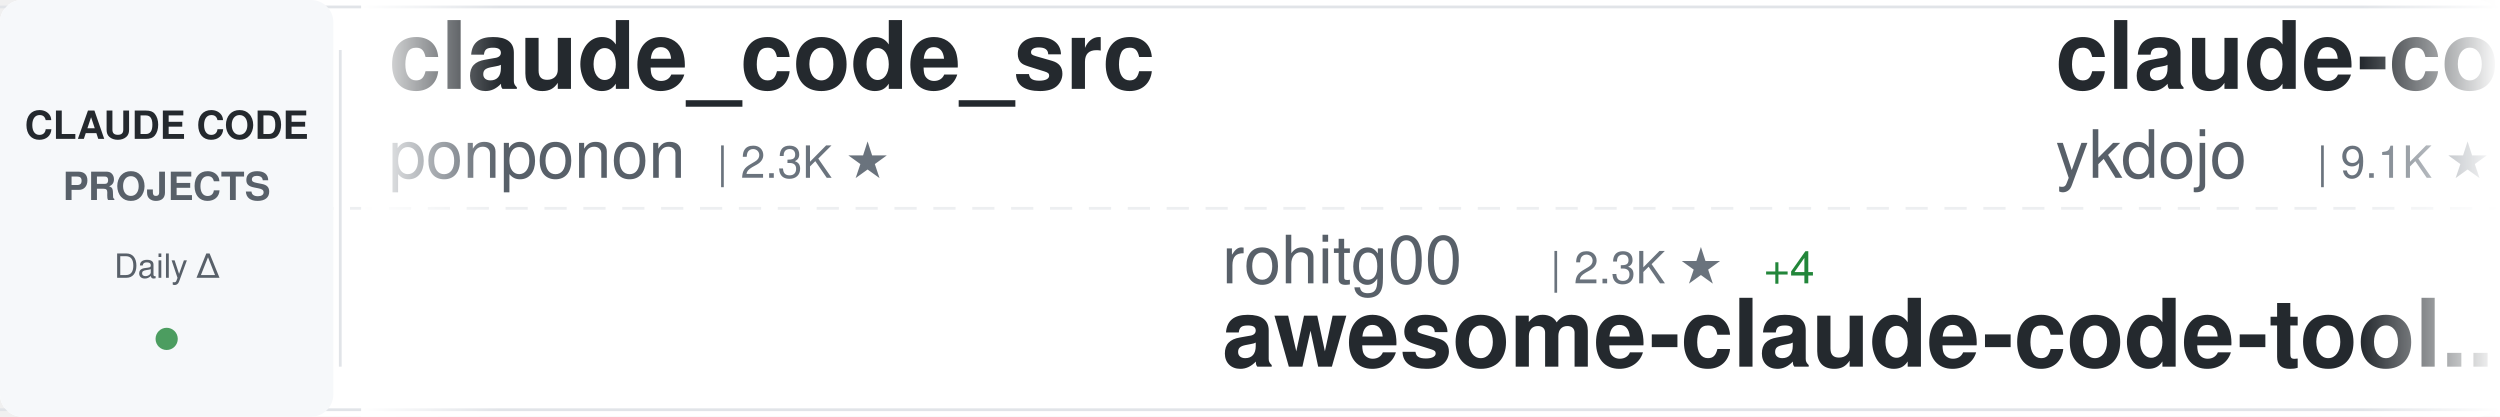
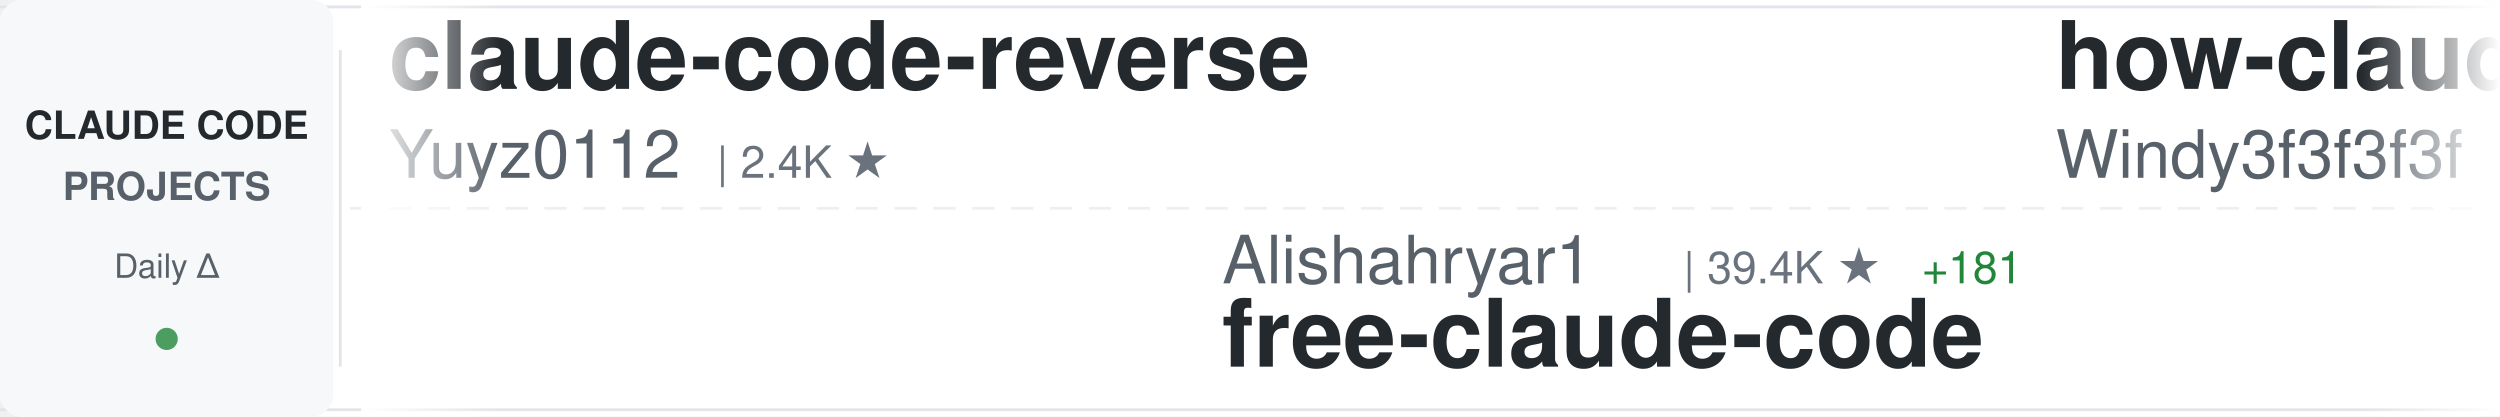
<svg xmlns="http://www.w3.org/2000/svg" width="900" height="150">
  <defs>
    <linearGradient id="awesomeLeftFade" x1="0%" y1="0%" x2="100%" y2="0%">
      <stop offset="0%" style="stop-color:#ffffff;stop-opacity:1" />
      <stop offset="100%" style="stop-color:#ffffff;stop-opacity:0" />
    </linearGradient>
    <linearGradient id="awesomeRightFade" x1="0%" y1="0%" x2="100%" y2="0%">
      <stop offset="0%" style="stop-color:#ffffff;stop-opacity:0" />
      <stop offset="100%" style="stop-color:#ffffff;stop-opacity:1" />
    </linearGradient>
  </defs>
  <rect width="900" height="150" fill="#ffffff" rx="8" />
  <rect x="0" y="2" width="900" height="1" fill="#e1e4e8" />
  <rect x="0" y="147" width="900" height="1" fill="#e1e4e8" />
  <line x1="0" y1="75" x2="900" y2="75" stroke="#e1e4e8" stroke-width="1" stroke-dasharray="8 6" opacity="0.6" />
  <rect x="0" y="0" width="120" height="150" fill="#f6f8fa" rx="8" />
  <text x="60" y="50" font-family="-apple-system, BlinkMacSystemFont, 'Segoe UI', Helvetica, Arial, sans-serif" font-size="14" font-weight="600" fill="#24292e" text-anchor="middle">CLAUDE CODE</text>
  <text x="60" y="72" font-family="-apple-system, BlinkMacSystemFont, 'Segoe UI', Helvetica, Arial, sans-serif" font-size="14" font-weight="600" fill="#586069" text-anchor="middle">PROJECTS</text>
  <text x="60" y="100" font-family="-apple-system, BlinkMacSystemFont, 'Segoe UI', Helvetica, Arial, sans-serif" font-size="12" font-weight="500" fill="#586069" text-anchor="middle">Daily Δ</text>
  <circle cx="60" cy="122" r="4" fill="#22863a" opacity="0.8" />
  <rect x="122" y="18" width="1" height="114" fill="#e1e4e8" />
  <clipPath id="awesomeTickerClip">
    <rect x="130" y="0" width="770" height="150" />
  </clipPath>
  <g clip-path="url(#awesomeTickerClip)">
    <g id="awesomeTickerItems">
      <animateTransform attributeName="transform" attributeType="XML" type="translate" from="0 0" to="-3000 0" dur="54s" repeatCount="indefinite" />
      <g transform="translate(0, 0)">
-         <text x="140" y="32" font-family="-apple-system, BlinkMacSystemFont, 'Segoe UI', Helvetica, Arial, sans-serif" font-size="34" font-weight="600" fill="#24292e">claude_code_src</text>
-         <text x="140" y="64" font-family="-apple-system, BlinkMacSystemFont, 'Segoe UI', Helvetica, Arial, sans-serif" font-size="24" font-weight="400" fill="#586069">ponponon</text>
-         <text x="258" y="64" font-family="-apple-system, BlinkMacSystemFont, 'Segoe UI', Helvetica, Arial, sans-serif" font-size="16" font-weight="500" fill="#6a737d">| 2.3K ★</text>
+         <text x="140" y="32" font-family="-apple-system, BlinkMacSystemFont, 'Segoe UI', Helvetica, Arial, sans-serif" font-size="34" font-weight="600" fill="#24292e">claude-code-reverse</text>
+         <text x="140" y="64" font-family="-apple-system, BlinkMacSystemFont, 'Segoe UI', Helvetica, Arial, sans-serif" font-size="24" font-weight="400" fill="#586069">Yuyz0112</text>
+         <text x="258" y="64" font-family="-apple-system, BlinkMacSystemFont, 'Segoe UI', Helvetica, Arial, sans-serif" font-size="16" font-weight="500" fill="#6a737d">| 2.4K ★</text>
      </g>
      <g transform="translate(300, 0)">
-         <text x="140" y="102" font-family="-apple-system, BlinkMacSystemFont, 'Segoe UI', Helvetica, Arial, sans-serif" font-size="24" font-weight="400" fill="#586069">rohitg00</text>
-         <text x="258" y="102" font-family="-apple-system, BlinkMacSystemFont, 'Segoe UI', Helvetica, Arial, sans-serif" font-size="16" font-weight="500" fill="#6a737d">| 2.3K ★</text>
-         <text x="335" y="102" font-family="-apple-system, BlinkMacSystemFont, 'Segoe UI', Helvetica, Arial, sans-serif" font-size="16" font-weight="500" fill="#22863a"> +4</text>
-         <text x="140" y="132" font-family="-apple-system, BlinkMacSystemFont, 'Segoe UI', Helvetica, Arial, sans-serif" font-size="34" font-weight="600" fill="#24292e">awesome-claude-code-tool...</text>
+         <text x="140" y="102" font-family="-apple-system, BlinkMacSystemFont, 'Segoe UI', Helvetica, Arial, sans-serif" font-size="24" font-weight="400" fill="#586069">Alishahryar1</text>
+         <text x="306" y="102" font-family="-apple-system, BlinkMacSystemFont, 'Segoe UI', Helvetica, Arial, sans-serif" font-size="16" font-weight="500" fill="#6a737d">| 39.4K ★</text>
+         <text x="392" y="102" font-family="-apple-system, BlinkMacSystemFont, 'Segoe UI', Helvetica, Arial, sans-serif" font-size="16" font-weight="500" fill="#22863a"> +181</text>
+         <text x="140" y="132" font-family="-apple-system, BlinkMacSystemFont, 'Segoe UI', Helvetica, Arial, sans-serif" font-size="34" font-weight="600" fill="#24292e">free-claude-code</text>
      </g>
      <g transform="translate(600, 0)">
-         <text x="140" y="32" font-family="-apple-system, BlinkMacSystemFont, 'Segoe UI', Helvetica, Arial, sans-serif" font-size="34" font-weight="600" fill="#24292e">claude-code-tips</text>
-         <text x="140" y="64" font-family="-apple-system, BlinkMacSystemFont, 'Segoe UI', Helvetica, Arial, sans-serif" font-size="24" font-weight="400" fill="#586069">ykdojo</text>
-         <text x="234" y="64" font-family="-apple-system, BlinkMacSystemFont, 'Segoe UI', Helvetica, Arial, sans-serif" font-size="16" font-weight="500" fill="#6a737d">| 9.1K ★</text>
-         <text x="311" y="64" font-family="-apple-system, BlinkMacSystemFont, 'Segoe UI', Helvetica, Arial, sans-serif" font-size="16" font-weight="500" fill="#22863a"> +37</text>
+         <text x="140" y="32" font-family="-apple-system, BlinkMacSystemFont, 'Segoe UI', Helvetica, Arial, sans-serif" font-size="34" font-weight="600" fill="#24292e">how-claude-code-works</text>
+         <text x="140" y="64" font-family="-apple-system, BlinkMacSystemFont, 'Segoe UI', Helvetica, Arial, sans-serif" font-size="24" font-weight="400" fill="#586069">Windy3f3f3f3f</text>
+         <text x="318" y="64" font-family="-apple-system, BlinkMacSystemFont, 'Segoe UI', Helvetica, Arial, sans-serif" font-size="16" font-weight="500" fill="#6a737d">| 3.1K ★</text>
+         <text x="395" y="64" font-family="-apple-system, BlinkMacSystemFont, 'Segoe UI', Helvetica, Arial, sans-serif" font-size="16" font-weight="500" fill="#22863a"> +17</text>
      </g>
      <g transform="translate(900, 0)">
-         <text x="140" y="102" font-family="-apple-system, BlinkMacSystemFont, 'Segoe UI', Helvetica, Arial, sans-serif" font-size="24" font-weight="400" fill="#586069">OneRedOak</text>
-         <text x="270" y="102" font-family="-apple-system, BlinkMacSystemFont, 'Segoe UI', Helvetica, Arial, sans-serif" font-size="16" font-weight="500" fill="#6a737d">| 3.9K ★</text>
-         <text x="347" y="102" font-family="-apple-system, BlinkMacSystemFont, 'Segoe UI', Helvetica, Arial, sans-serif" font-size="16" font-weight="500" fill="#22863a"> +1</text>
-         <text x="140" y="132" font-family="-apple-system, BlinkMacSystemFont, 'Segoe UI', Helvetica, Arial, sans-serif" font-size="34" font-weight="600" fill="#24292e">claude-code-workflows</text>
+         <text x="140" y="102" font-family="-apple-system, BlinkMacSystemFont, 'Segoe UI', Helvetica, Arial, sans-serif" font-size="24" font-weight="400" fill="#586069">Maciek-roboblog</text>
+         <text x="342" y="102" font-family="-apple-system, BlinkMacSystemFont, 'Segoe UI', Helvetica, Arial, sans-serif" font-size="16" font-weight="500" fill="#6a737d">| 8.4K ★</text>
+         <text x="419" y="102" font-family="-apple-system, BlinkMacSystemFont, 'Segoe UI', Helvetica, Arial, sans-serif" font-size="16" font-weight="500" fill="#22863a"> +8</text>
+         <text x="140" y="132" font-family="-apple-system, BlinkMacSystemFont, 'Segoe UI', Helvetica, Arial, sans-serif" font-size="34" font-weight="600" fill="#24292e">Claude-Code-Usage-Monito...</text>
      </g>
      <g transform="translate(1200, 0)">
-         <text x="140" y="32" font-family="-apple-system, BlinkMacSystemFont, 'Segoe UI', Helvetica, Arial, sans-serif" font-size="34" font-weight="600" fill="#24292e">collection-claude-code-s...</text>
-         <text x="140" y="64" font-family="-apple-system, BlinkMacSystemFont, 'Segoe UI', Helvetica, Arial, sans-serif" font-size="24" font-weight="400" fill="#586069">chauncygu</text>
-         <text x="270" y="64" font-family="-apple-system, BlinkMacSystemFont, 'Segoe UI', Helvetica, Arial, sans-serif" font-size="16" font-weight="500" fill="#6a737d">| 2.7K ★</text>
+         <text x="140" y="32" font-family="-apple-system, BlinkMacSystemFont, 'Segoe UI', Helvetica, Arial, sans-serif" font-size="34" font-weight="600" fill="#24292e">claude-coder</text>
+         <text x="140" y="64" font-family="-apple-system, BlinkMacSystemFont, 'Segoe UI', Helvetica, Arial, sans-serif" font-size="24" font-weight="400" fill="#586069">kodu-ai</text>
+         <text x="246" y="64" font-family="-apple-system, BlinkMacSystemFont, 'Segoe UI', Helvetica, Arial, sans-serif" font-size="16" font-weight="500" fill="#6a737d">| 5.3K ★</text>
+       </g>
+       <g transform="translate(1500, 0)">
+         <text x="140" y="102" font-family="-apple-system, BlinkMacSystemFont, 'Segoe UI', Helvetica, Arial, sans-serif" font-size="24" font-weight="400" fill="#586069">ykdojo</text>
+         <text x="234" y="102" font-family="-apple-system, BlinkMacSystemFont, 'Segoe UI', Helvetica, Arial, sans-serif" font-size="16" font-weight="500" fill="#6a737d">| 9.1K ★</text>
+         <text x="311" y="102" font-family="-apple-system, BlinkMacSystemFont, 'Segoe UI', Helvetica, Arial, sans-serif" font-size="16" font-weight="500" fill="#22863a"> +35</text>
+         <text x="140" y="132" font-family="-apple-system, BlinkMacSystemFont, 'Segoe UI', Helvetica, Arial, sans-serif" font-size="34" font-weight="600" fill="#24292e">claude-code-tips</text>
+       </g>
+       <g transform="translate(1800, 0)">
+         <text x="140" y="32" font-family="-apple-system, BlinkMacSystemFont, 'Segoe UI', Helvetica, Arial, sans-serif" font-size="34" font-weight="600" fill="#24292e">Claude-Code-Game-Studios</text>
+         <text x="140" y="64" font-family="-apple-system, BlinkMacSystemFont, 'Segoe UI', Helvetica, Arial, sans-serif" font-size="24" font-weight="400" fill="#586069">Donchitos</text>
+         <text x="270" y="64" font-family="-apple-system, BlinkMacSystemFont, 'Segoe UI', Helvetica, Arial, sans-serif" font-size="16" font-weight="500" fill="#6a737d">| 22.8K ★</text>
+         <text x="356" y="64" font-family="-apple-system, BlinkMacSystemFont, 'Segoe UI', Helvetica, Arial, sans-serif" font-size="16" font-weight="500" fill="#22863a"> +42</text>
+       </g>
+       <g transform="translate(2100, 0)">
+         <text x="140" y="102" font-family="-apple-system, BlinkMacSystemFont, 'Segoe UI', Helvetica, Arial, sans-serif" font-size="24" font-weight="400" fill="#586069">alejandrobalderas</text>
+         <text x="366" y="102" font-family="-apple-system, BlinkMacSystemFont, 'Segoe UI', Helvetica, Arial, sans-serif" font-size="16" font-weight="500" fill="#6a737d">| 2.6K ★</text>
+         <text x="443" y="102" font-family="-apple-system, BlinkMacSystemFont, 'Segoe UI', Helvetica, Arial, sans-serif" font-size="16" font-weight="500" fill="#22863a"> +153</text>
+         <text x="140" y="132" font-family="-apple-system, BlinkMacSystemFont, 'Segoe UI', Helvetica, Arial, sans-serif" font-size="34" font-weight="600" fill="#24292e">claude-code-from-source</text>
+       </g>
+       <g transform="translate(2400, 0)">
+         <text x="140" y="32" font-family="-apple-system, BlinkMacSystemFont, 'Segoe UI', Helvetica, Arial, sans-serif" font-size="34" font-weight="600" fill="#24292e">ralph-claude-code</text>
+         <text x="140" y="64" font-family="-apple-system, BlinkMacSystemFont, 'Segoe UI', Helvetica, Arial, sans-serif" font-size="24" font-weight="400" fill="#586069">frankbria</text>
+         <text x="270" y="64" font-family="-apple-system, BlinkMacSystemFont, 'Segoe UI', Helvetica, Arial, sans-serif" font-size="16" font-weight="500" fill="#6a737d">| 9.5K ★</text>
        <text x="347" y="64" font-family="-apple-system, BlinkMacSystemFont, 'Segoe UI', Helvetica, Arial, sans-serif" font-size="16" font-weight="500" fill="#22863a"> +5</text>
      </g>
-       <g transform="translate(1500, 0)">
-         <text x="140" y="102" font-family="-apple-system, BlinkMacSystemFont, 'Segoe UI', Helvetica, Arial, sans-serif" font-size="24" font-weight="400" fill="#586069">feiskyer</text>
-         <text x="258" y="102" font-family="-apple-system, BlinkMacSystemFont, 'Segoe UI', Helvetica, Arial, sans-serif" font-size="16" font-weight="500" fill="#6a737d">| 1.6K ★</text>
-         <text x="335" y="102" font-family="-apple-system, BlinkMacSystemFont, 'Segoe UI', Helvetica, Arial, sans-serif" font-size="16" font-weight="500" fill="#22863a"> +1</text>
-         <text x="140" y="132" font-family="-apple-system, BlinkMacSystemFont, 'Segoe UI', Helvetica, Arial, sans-serif" font-size="34" font-weight="600" fill="#24292e">claude-code-settings</text>
-       </g>
-       <g transform="translate(1800, 0)">
-         <text x="140" y="32" font-family="-apple-system, BlinkMacSystemFont, 'Segoe UI', Helvetica, Arial, sans-serif" font-size="34" font-weight="600" fill="#24292e">claude-code-router</text>
-         <text x="140" y="64" font-family="-apple-system, BlinkMacSystemFont, 'Segoe UI', Helvetica, Arial, sans-serif" font-size="24" font-weight="400" fill="#586069">musistudio</text>
-         <text x="282" y="64" font-family="-apple-system, BlinkMacSystemFont, 'Segoe UI', Helvetica, Arial, sans-serif" font-size="16" font-weight="500" fill="#6a737d">| 35.7K ★</text>
-         <text x="368" y="64" font-family="-apple-system, BlinkMacSystemFont, 'Segoe UI', Helvetica, Arial, sans-serif" font-size="16" font-weight="500" fill="#22863a"> +28</text>
-       </g>
-       <g transform="translate(2100, 0)">
-         <text x="140" y="102" font-family="-apple-system, BlinkMacSystemFont, 'Segoe UI', Helvetica, Arial, sans-serif" font-size="24" font-weight="400" fill="#586069">nicedreamzapp</text>
-         <text x="318" y="102" font-family="-apple-system, BlinkMacSystemFont, 'Segoe UI', Helvetica, Arial, sans-serif" font-size="16" font-weight="500" fill="#6a737d">| 2.9K ★</text>
-         <text x="395" y="102" font-family="-apple-system, BlinkMacSystemFont, 'Segoe UI', Helvetica, Arial, sans-serif" font-size="16" font-weight="500" fill="#22863a"> +6</text>
-         <text x="140" y="132" font-family="-apple-system, BlinkMacSystemFont, 'Segoe UI', Helvetica, Arial, sans-serif" font-size="34" font-weight="600" fill="#24292e">claude-code-local</text>
-       </g>
-       <g transform="translate(2400, 0)">
-         <text x="140" y="32" font-family="-apple-system, BlinkMacSystemFont, 'Segoe UI', Helvetica, Arial, sans-serif" font-size="34" font-weight="600" fill="#24292e">claude-code-ultimate-gui...</text>
-         <text x="140" y="64" font-family="-apple-system, BlinkMacSystemFont, 'Segoe UI', Helvetica, Arial, sans-serif" font-size="24" font-weight="400" fill="#586069">FlorianBruniaux</text>
-         <text x="342" y="64" font-family="-apple-system, BlinkMacSystemFont, 'Segoe UI', Helvetica, Arial, sans-serif" font-size="16" font-weight="500" fill="#6a737d">| 5.4K ★</text>
-         <text x="419" y="64" font-family="-apple-system, BlinkMacSystemFont, 'Segoe UI', Helvetica, Arial, sans-serif" font-size="16" font-weight="500" fill="#22863a"> +11</text>
-       </g>
      <g transform="translate(2700, 0)">
-         <text x="140" y="102" font-family="-apple-system, BlinkMacSystemFont, 'Segoe UI', Helvetica, Arial, sans-serif" font-size="24" font-weight="400" fill="#586069">SeemSeam</text>
-         <text x="258" y="102" font-family="-apple-system, BlinkMacSystemFont, 'Segoe UI', Helvetica, Arial, sans-serif" font-size="16" font-weight="500" fill="#6a737d">| 3.2K ★</text>
-         <text x="335" y="102" font-family="-apple-system, BlinkMacSystemFont, 'Segoe UI', Helvetica, Arial, sans-serif" font-size="16" font-weight="500" fill="#22863a"> +13</text>
-         <text x="140" y="132" font-family="-apple-system, BlinkMacSystemFont, 'Segoe UI', Helvetica, Arial, sans-serif" font-size="34" font-weight="600" fill="#24292e">claude_codex_bridge</text>
+         <text x="140" y="102" font-family="-apple-system, BlinkMacSystemFont, 'Segoe UI', Helvetica, Arial, sans-serif" font-size="24" font-weight="400" fill="#586069">ChinaSiro</text>
+         <text x="270" y="102" font-family="-apple-system, BlinkMacSystemFont, 'Segoe UI', Helvetica, Arial, sans-serif" font-size="16" font-weight="500" fill="#6a737d">| 9.5K ★</text>
+         <text x="347" y="102" font-family="-apple-system, BlinkMacSystemFont, 'Segoe UI', Helvetica, Arial, sans-serif" font-size="16" font-weight="500" fill="#22863a"> +3</text>
+         <text x="140" y="132" font-family="-apple-system, BlinkMacSystemFont, 'Segoe UI', Helvetica, Arial, sans-serif" font-size="34" font-weight="600" fill="#24292e">claude-code-sourcemap</text>
      </g>
      <g transform="translate(3000, 0)">
-         <text x="140" y="32" font-family="-apple-system, BlinkMacSystemFont, 'Segoe UI', Helvetica, Arial, sans-serif" font-size="34" font-weight="600" fill="#24292e">claude_code_src</text>
-         <text x="140" y="64" font-family="-apple-system, BlinkMacSystemFont, 'Segoe UI', Helvetica, Arial, sans-serif" font-size="24" font-weight="400" fill="#586069">ponponon</text>
-         <text x="258" y="64" font-family="-apple-system, BlinkMacSystemFont, 'Segoe UI', Helvetica, Arial, sans-serif" font-size="16" font-weight="500" fill="#6a737d">| 2.3K ★</text>
+         <text x="140" y="32" font-family="-apple-system, BlinkMacSystemFont, 'Segoe UI', Helvetica, Arial, sans-serif" font-size="34" font-weight="600" fill="#24292e">claude-code-reverse</text>
+         <text x="140" y="64" font-family="-apple-system, BlinkMacSystemFont, 'Segoe UI', Helvetica, Arial, sans-serif" font-size="24" font-weight="400" fill="#586069">Yuyz0112</text>
+         <text x="258" y="64" font-family="-apple-system, BlinkMacSystemFont, 'Segoe UI', Helvetica, Arial, sans-serif" font-size="16" font-weight="500" fill="#6a737d">| 2.4K ★</text>
      </g>
      <g transform="translate(3300, 0)">
-         <text x="140" y="102" font-family="-apple-system, BlinkMacSystemFont, 'Segoe UI', Helvetica, Arial, sans-serif" font-size="24" font-weight="400" fill="#586069">rohitg00</text>
-         <text x="258" y="102" font-family="-apple-system, BlinkMacSystemFont, 'Segoe UI', Helvetica, Arial, sans-serif" font-size="16" font-weight="500" fill="#6a737d">| 2.3K ★</text>
-         <text x="335" y="102" font-family="-apple-system, BlinkMacSystemFont, 'Segoe UI', Helvetica, Arial, sans-serif" font-size="16" font-weight="500" fill="#22863a"> +4</text>
-         <text x="140" y="132" font-family="-apple-system, BlinkMacSystemFont, 'Segoe UI', Helvetica, Arial, sans-serif" font-size="34" font-weight="600" fill="#24292e">awesome-claude-code-tool...</text>
+         <text x="140" y="102" font-family="-apple-system, BlinkMacSystemFont, 'Segoe UI', Helvetica, Arial, sans-serif" font-size="24" font-weight="400" fill="#586069">Alishahryar1</text>
+         <text x="306" y="102" font-family="-apple-system, BlinkMacSystemFont, 'Segoe UI', Helvetica, Arial, sans-serif" font-size="16" font-weight="500" fill="#6a737d">| 39.4K ★</text>
+         <text x="392" y="102" font-family="-apple-system, BlinkMacSystemFont, 'Segoe UI', Helvetica, Arial, sans-serif" font-size="16" font-weight="500" fill="#22863a"> +181</text>
+         <text x="140" y="132" font-family="-apple-system, BlinkMacSystemFont, 'Segoe UI', Helvetica, Arial, sans-serif" font-size="34" font-weight="600" fill="#24292e">free-claude-code</text>
      </g>
      <g transform="translate(3600, 0)">
-         <text x="140" y="32" font-family="-apple-system, BlinkMacSystemFont, 'Segoe UI', Helvetica, Arial, sans-serif" font-size="34" font-weight="600" fill="#24292e">claude-code-tips</text>
-         <text x="140" y="64" font-family="-apple-system, BlinkMacSystemFont, 'Segoe UI', Helvetica, Arial, sans-serif" font-size="24" font-weight="400" fill="#586069">ykdojo</text>
-         <text x="234" y="64" font-family="-apple-system, BlinkMacSystemFont, 'Segoe UI', Helvetica, Arial, sans-serif" font-size="16" font-weight="500" fill="#6a737d">| 9.1K ★</text>
-         <text x="311" y="64" font-family="-apple-system, BlinkMacSystemFont, 'Segoe UI', Helvetica, Arial, sans-serif" font-size="16" font-weight="500" fill="#22863a"> +37</text>
+         <text x="140" y="32" font-family="-apple-system, BlinkMacSystemFont, 'Segoe UI', Helvetica, Arial, sans-serif" font-size="34" font-weight="600" fill="#24292e">how-claude-code-works</text>
+         <text x="140" y="64" font-family="-apple-system, BlinkMacSystemFont, 'Segoe UI', Helvetica, Arial, sans-serif" font-size="24" font-weight="400" fill="#586069">Windy3f3f3f3f</text>
+         <text x="318" y="64" font-family="-apple-system, BlinkMacSystemFont, 'Segoe UI', Helvetica, Arial, sans-serif" font-size="16" font-weight="500" fill="#6a737d">| 3.1K ★</text>
+         <text x="395" y="64" font-family="-apple-system, BlinkMacSystemFont, 'Segoe UI', Helvetica, Arial, sans-serif" font-size="16" font-weight="500" fill="#22863a"> +17</text>
      </g>
      <g transform="translate(3900, 0)">
-         <text x="140" y="102" font-family="-apple-system, BlinkMacSystemFont, 'Segoe UI', Helvetica, Arial, sans-serif" font-size="24" font-weight="400" fill="#586069">OneRedOak</text>
-         <text x="270" y="102" font-family="-apple-system, BlinkMacSystemFont, 'Segoe UI', Helvetica, Arial, sans-serif" font-size="16" font-weight="500" fill="#6a737d">| 3.9K ★</text>
-         <text x="347" y="102" font-family="-apple-system, BlinkMacSystemFont, 'Segoe UI', Helvetica, Arial, sans-serif" font-size="16" font-weight="500" fill="#22863a"> +1</text>
-         <text x="140" y="132" font-family="-apple-system, BlinkMacSystemFont, 'Segoe UI', Helvetica, Arial, sans-serif" font-size="34" font-weight="600" fill="#24292e">claude-code-workflows</text>
+         <text x="140" y="102" font-family="-apple-system, BlinkMacSystemFont, 'Segoe UI', Helvetica, Arial, sans-serif" font-size="24" font-weight="400" fill="#586069">Maciek-roboblog</text>
+         <text x="342" y="102" font-family="-apple-system, BlinkMacSystemFont, 'Segoe UI', Helvetica, Arial, sans-serif" font-size="16" font-weight="500" fill="#6a737d">| 8.4K ★</text>
+         <text x="419" y="102" font-family="-apple-system, BlinkMacSystemFont, 'Segoe UI', Helvetica, Arial, sans-serif" font-size="16" font-weight="500" fill="#22863a"> +8</text>
+         <text x="140" y="132" font-family="-apple-system, BlinkMacSystemFont, 'Segoe UI', Helvetica, Arial, sans-serif" font-size="34" font-weight="600" fill="#24292e">Claude-Code-Usage-Monito...</text>
      </g>
    </g>
  </g>
  <rect x="130" y="0" width="50" height="150" fill="url(#awesomeLeftFade)" />
  <rect x="850" y="0" width="50" height="150" fill="url(#awesomeRightFade)" />
</svg>
